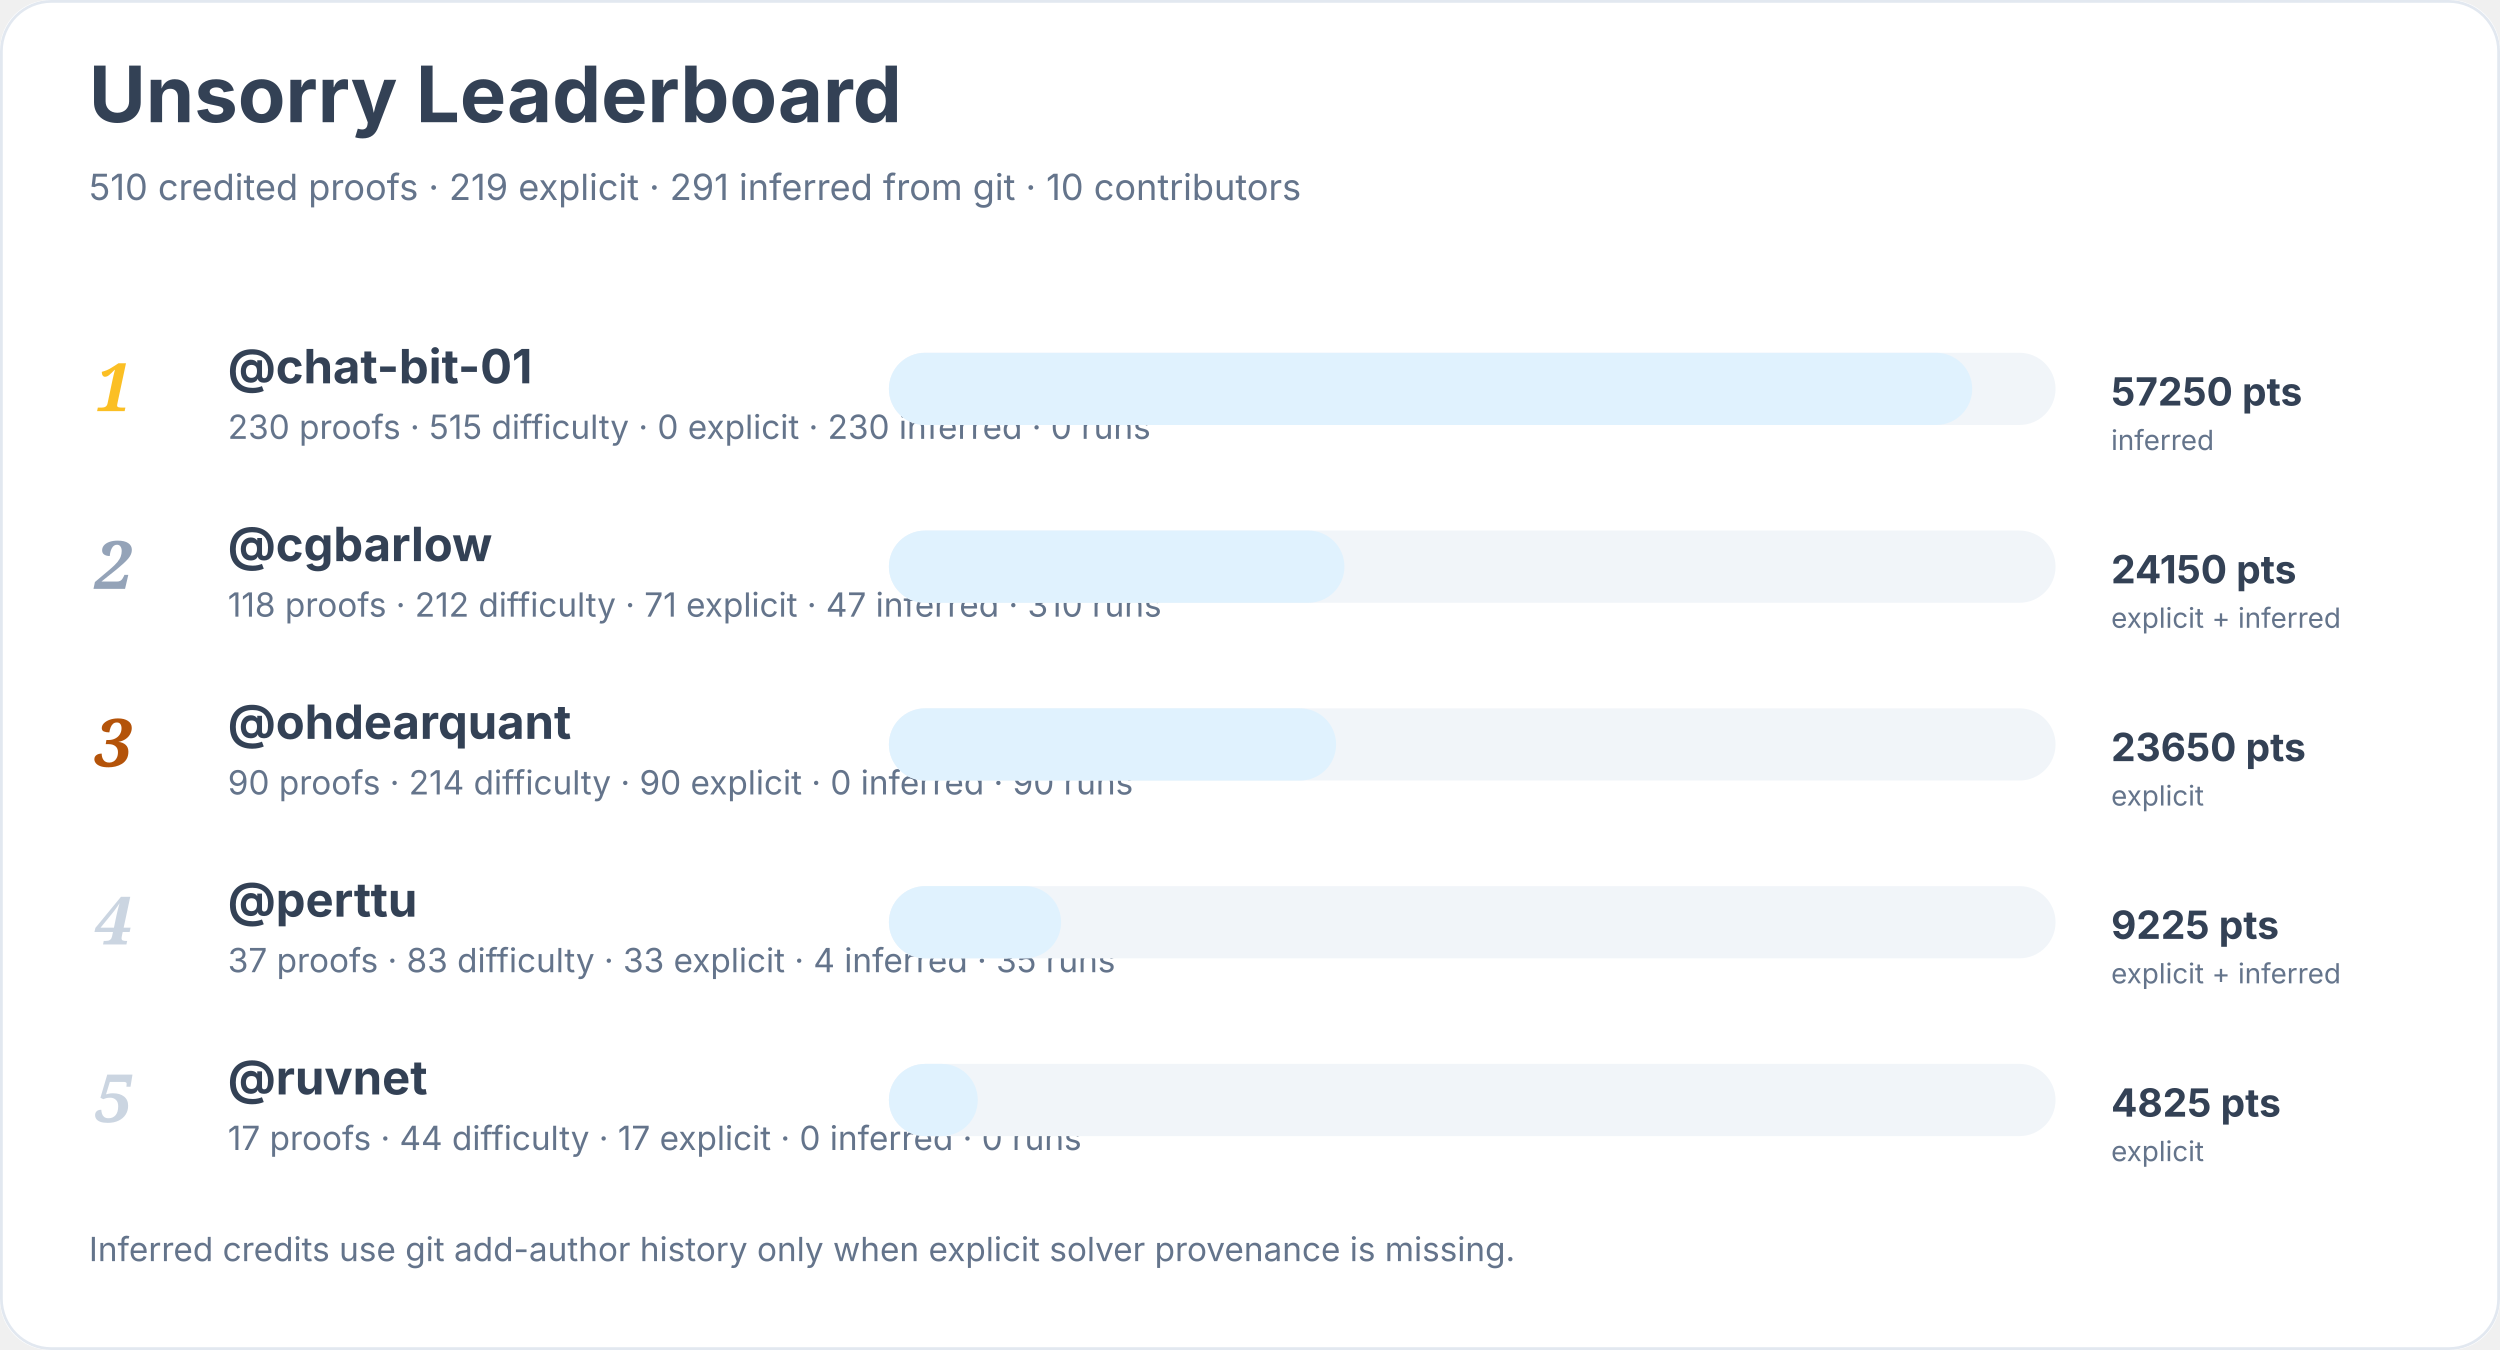
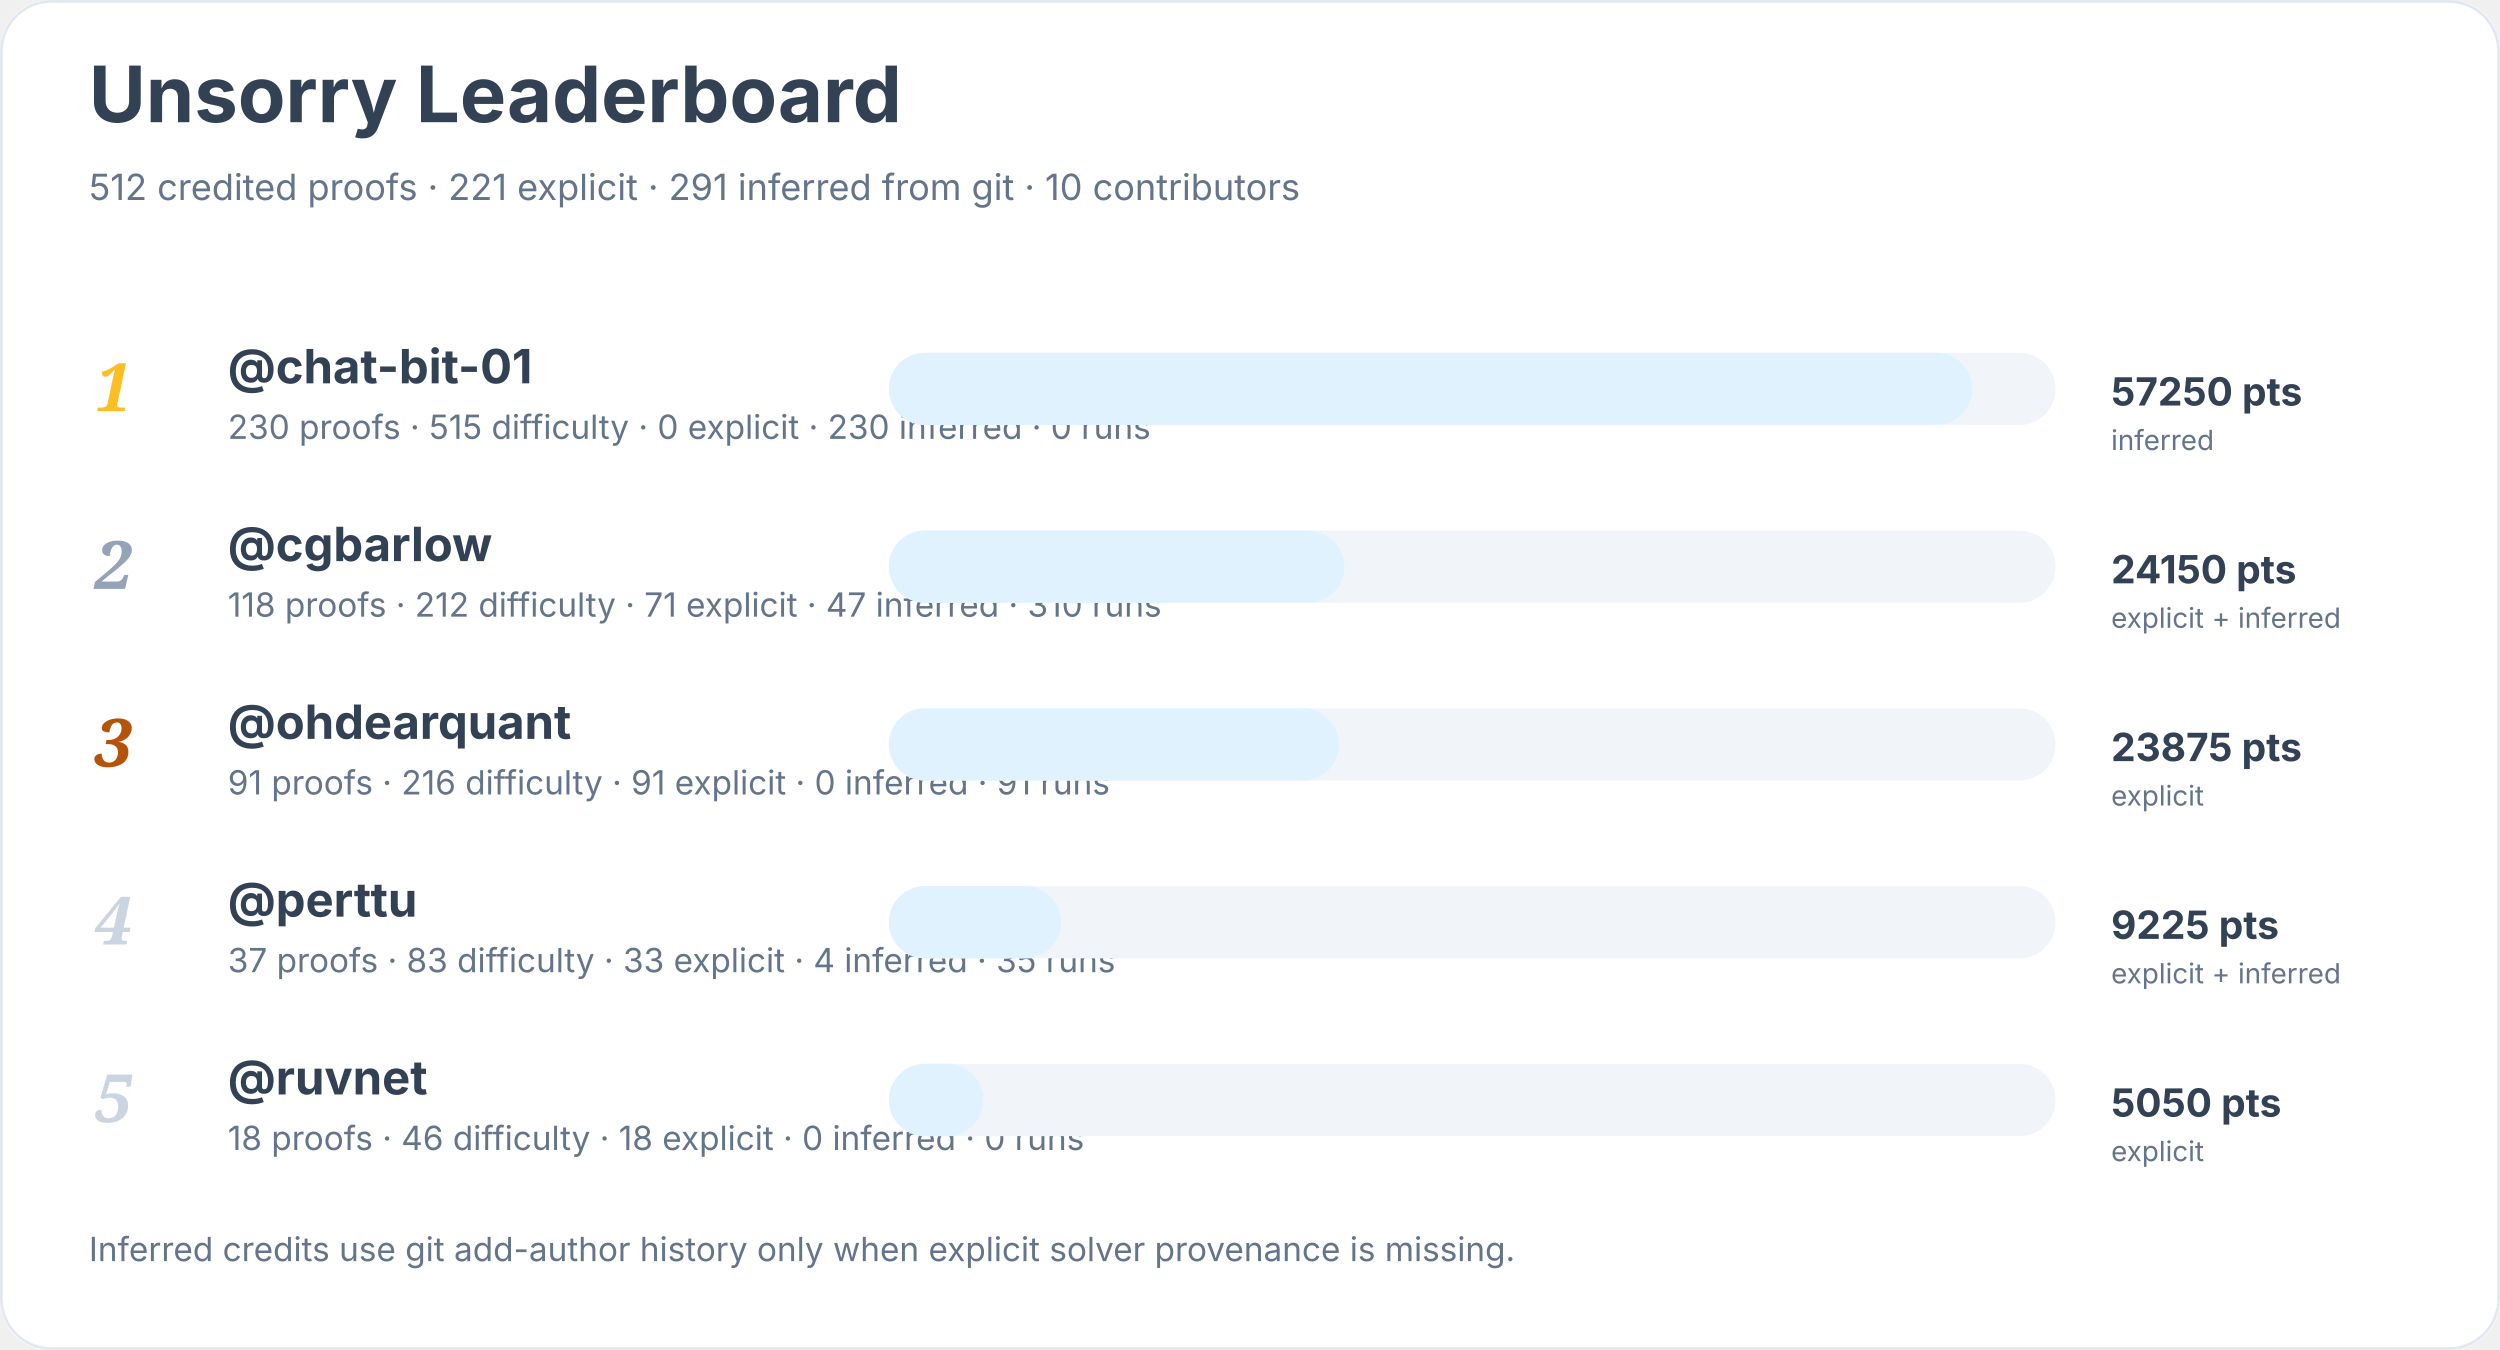
<svg xmlns="http://www.w3.org/2000/svg" width="900" height="486" viewBox="0 0 900 486" role="img" aria-labelledby="title desc">
  <rect width="900" height="100%" rx="18" fill="#ffffff" />
  <rect x="0.5" y="0.5" width="899" height="485" rx="18" fill="none" stroke="#e2e8f0" />
  <text x="32" y="44" font-family="Inter, system-ui, sans-serif" font-size="28" font-weight="700" fill="#334155">Unsorry Leaderboard</text>
-   <text x="32" y="72" font-family="Inter, system-ui, sans-serif" font-size="13" fill="#64748b">510 credited proofs · 219 explicit · 291 inferred from git · 10 contributors</text>
+   <text x="32" y="72" font-family="Inter, system-ui, sans-serif" font-size="13" fill="#64748b">512 credited proofs · 221 explicit · 291 inferred from git · 10 contributors</text>
  <text x="34" y="148" font-family="Georgia, serif" font-size="24" font-style="italic" font-weight="700" fill="#fbbf24">1</text>
  <a href="https://github.com/chat-bit-01">
    <text x="82" y="138" font-family="Inter, system-ui, sans-serif" font-size="17" font-weight="650" fill="#334155">@chat-bit-01</text>
  </a>
  <text x="82" y="158" font-family="Inter, system-ui, sans-serif" font-size="12" fill="#64748b">230 proofs · 515 difficulty · 0 explicit · 230 inferred · 0 runs</text>
  <rect x="320" y="127" width="420" height="26" rx="13" fill="#f1f5f9" />
  <rect x="320" y="127" width="390" height="26" rx="13" fill="#e0f2fe" />
  <text x="760" y="146" font-family="Inter, system-ui, sans-serif" font-size="14" font-weight="700" fill="#334155">57250 pts</text>
  <text x="760" y="162" font-family="Inter, system-ui, sans-serif" font-size="10" fill="#64748b">inferred</text>
  <text x="34" y="212" font-family="Georgia, serif" font-size="24" font-style="italic" font-weight="700" fill="#94a3b8">2</text>
  <a href="https://github.com/cgbarlow">
    <text x="82" y="202" font-family="Inter, system-ui, sans-serif" font-size="17" font-weight="650" fill="#334155">@cgbarlow</text>
  </a>
  <text x="82" y="222" font-family="Inter, system-ui, sans-serif" font-size="12" fill="#64748b">118 proofs · 212 difficulty · 71 explicit · 47 inferred · 310 runs</text>
  <rect x="320" y="191" width="420" height="26" rx="13" fill="#f1f5f9" />
  <rect x="320" y="191" width="164" height="26" rx="13" fill="#e0f2fe" />
  <text x="760" y="210" font-family="Inter, system-ui, sans-serif" font-size="14" font-weight="700" fill="#334155">24150 pts</text>
  <text x="760" y="226" font-family="Inter, system-ui, sans-serif" font-size="10" fill="#64748b">explicit + inferred</text>
  <text x="34" y="276" font-family="Georgia, serif" font-size="24" font-style="italic" font-weight="700" fill="#b45309">3</text>
  <a href="https://github.com/ohdearquant">
    <text x="82" y="266" font-family="Inter, system-ui, sans-serif" font-size="17" font-weight="650" fill="#334155">@ohdearquant</text>
  </a>
-   <text x="82" y="286" font-family="Inter, system-ui, sans-serif" font-size="12" fill="#64748b">90 proofs · 214 difficulty · 90 explicit · 0 inferred · 90 runs</text>
+   <text x="82" y="286" font-family="Inter, system-ui, sans-serif" font-size="12" fill="#64748b">91 proofs · 216 difficulty · 91 explicit · 0 inferred · 91 runs</text>
  <rect x="320" y="255" width="420" height="26" rx="13" fill="#f1f5f9" />
-   <rect x="320" y="255" width="161" height="26" rx="13" fill="#e0f2fe" />
-   <text x="760" y="274" font-family="Inter, system-ui, sans-serif" font-size="14" font-weight="700" fill="#334155">23650 pts</text>
+   <rect x="320" y="255" width="162" height="26" rx="13" fill="#e0f2fe" />
+   <text x="760" y="274" font-family="Inter, system-ui, sans-serif" font-size="14" font-weight="700" fill="#334155">23875 pts</text>
  <text x="760" y="290" font-family="Inter, system-ui, sans-serif" font-size="10" fill="#64748b">explicit</text>
  <text x="34" y="340" font-family="Georgia, serif" font-size="24" font-style="italic" font-weight="700" fill="#cbd5e1">4</text>
  <a href="https://github.com/perttu">
    <text x="82" y="330" font-family="Inter, system-ui, sans-serif" font-size="17" font-weight="650" fill="#334155">@perttu</text>
  </a>
  <text x="82" y="350" font-family="Inter, system-ui, sans-serif" font-size="12" fill="#64748b">37 proofs · 83 difficulty · 33 explicit · 4 inferred · 35 runs</text>
  <rect x="320" y="319" width="420" height="26" rx="13" fill="#f1f5f9" />
  <rect x="320" y="319" width="62" height="26" rx="13" fill="#e0f2fe" />
  <text x="760" y="338" font-family="Inter, system-ui, sans-serif" font-size="14" font-weight="700" fill="#334155">9225 pts</text>
  <text x="760" y="354" font-family="Inter, system-ui, sans-serif" font-size="10" fill="#64748b">explicit + inferred</text>
  <text x="34" y="404" font-family="Georgia, serif" font-size="24" font-style="italic" font-weight="700" fill="#cbd5e1">5</text>
  <a href="https://github.com/ruvnet">
    <text x="82" y="394" font-family="Inter, system-ui, sans-serif" font-size="17" font-weight="650" fill="#334155">@ruvnet</text>
  </a>
-   <text x="82" y="414" font-family="Inter, system-ui, sans-serif" font-size="12" fill="#64748b">17 proofs · 44 difficulty · 17 explicit · 0 inferred · 0 runs</text>
+   <text x="82" y="414" font-family="Inter, system-ui, sans-serif" font-size="12" fill="#64748b">18 proofs · 46 difficulty · 18 explicit · 0 inferred · 0 runs</text>
  <rect x="320" y="383" width="420" height="26" rx="13" fill="#f1f5f9" />
-   <rect x="320" y="383" width="32" height="26" rx="13" fill="#e0f2fe" />
-   <text x="760" y="402" font-family="Inter, system-ui, sans-serif" font-size="14" font-weight="700" fill="#334155">4825 pts</text>
+   <rect x="320" y="383" width="34" height="26" rx="13" fill="#e0f2fe" />
+   <text x="760" y="402" font-family="Inter, system-ui, sans-serif" font-size="14" font-weight="700" fill="#334155">5050 pts</text>
  <text x="760" y="418" font-family="Inter, system-ui, sans-serif" font-size="10" fill="#64748b">explicit</text>
  <text x="32" y="454" font-family="Inter, system-ui, sans-serif" font-size="12" fill="#64748b">Inferred credits use git add-author history only when explicit solver provenance is missing.</text>
</svg>
